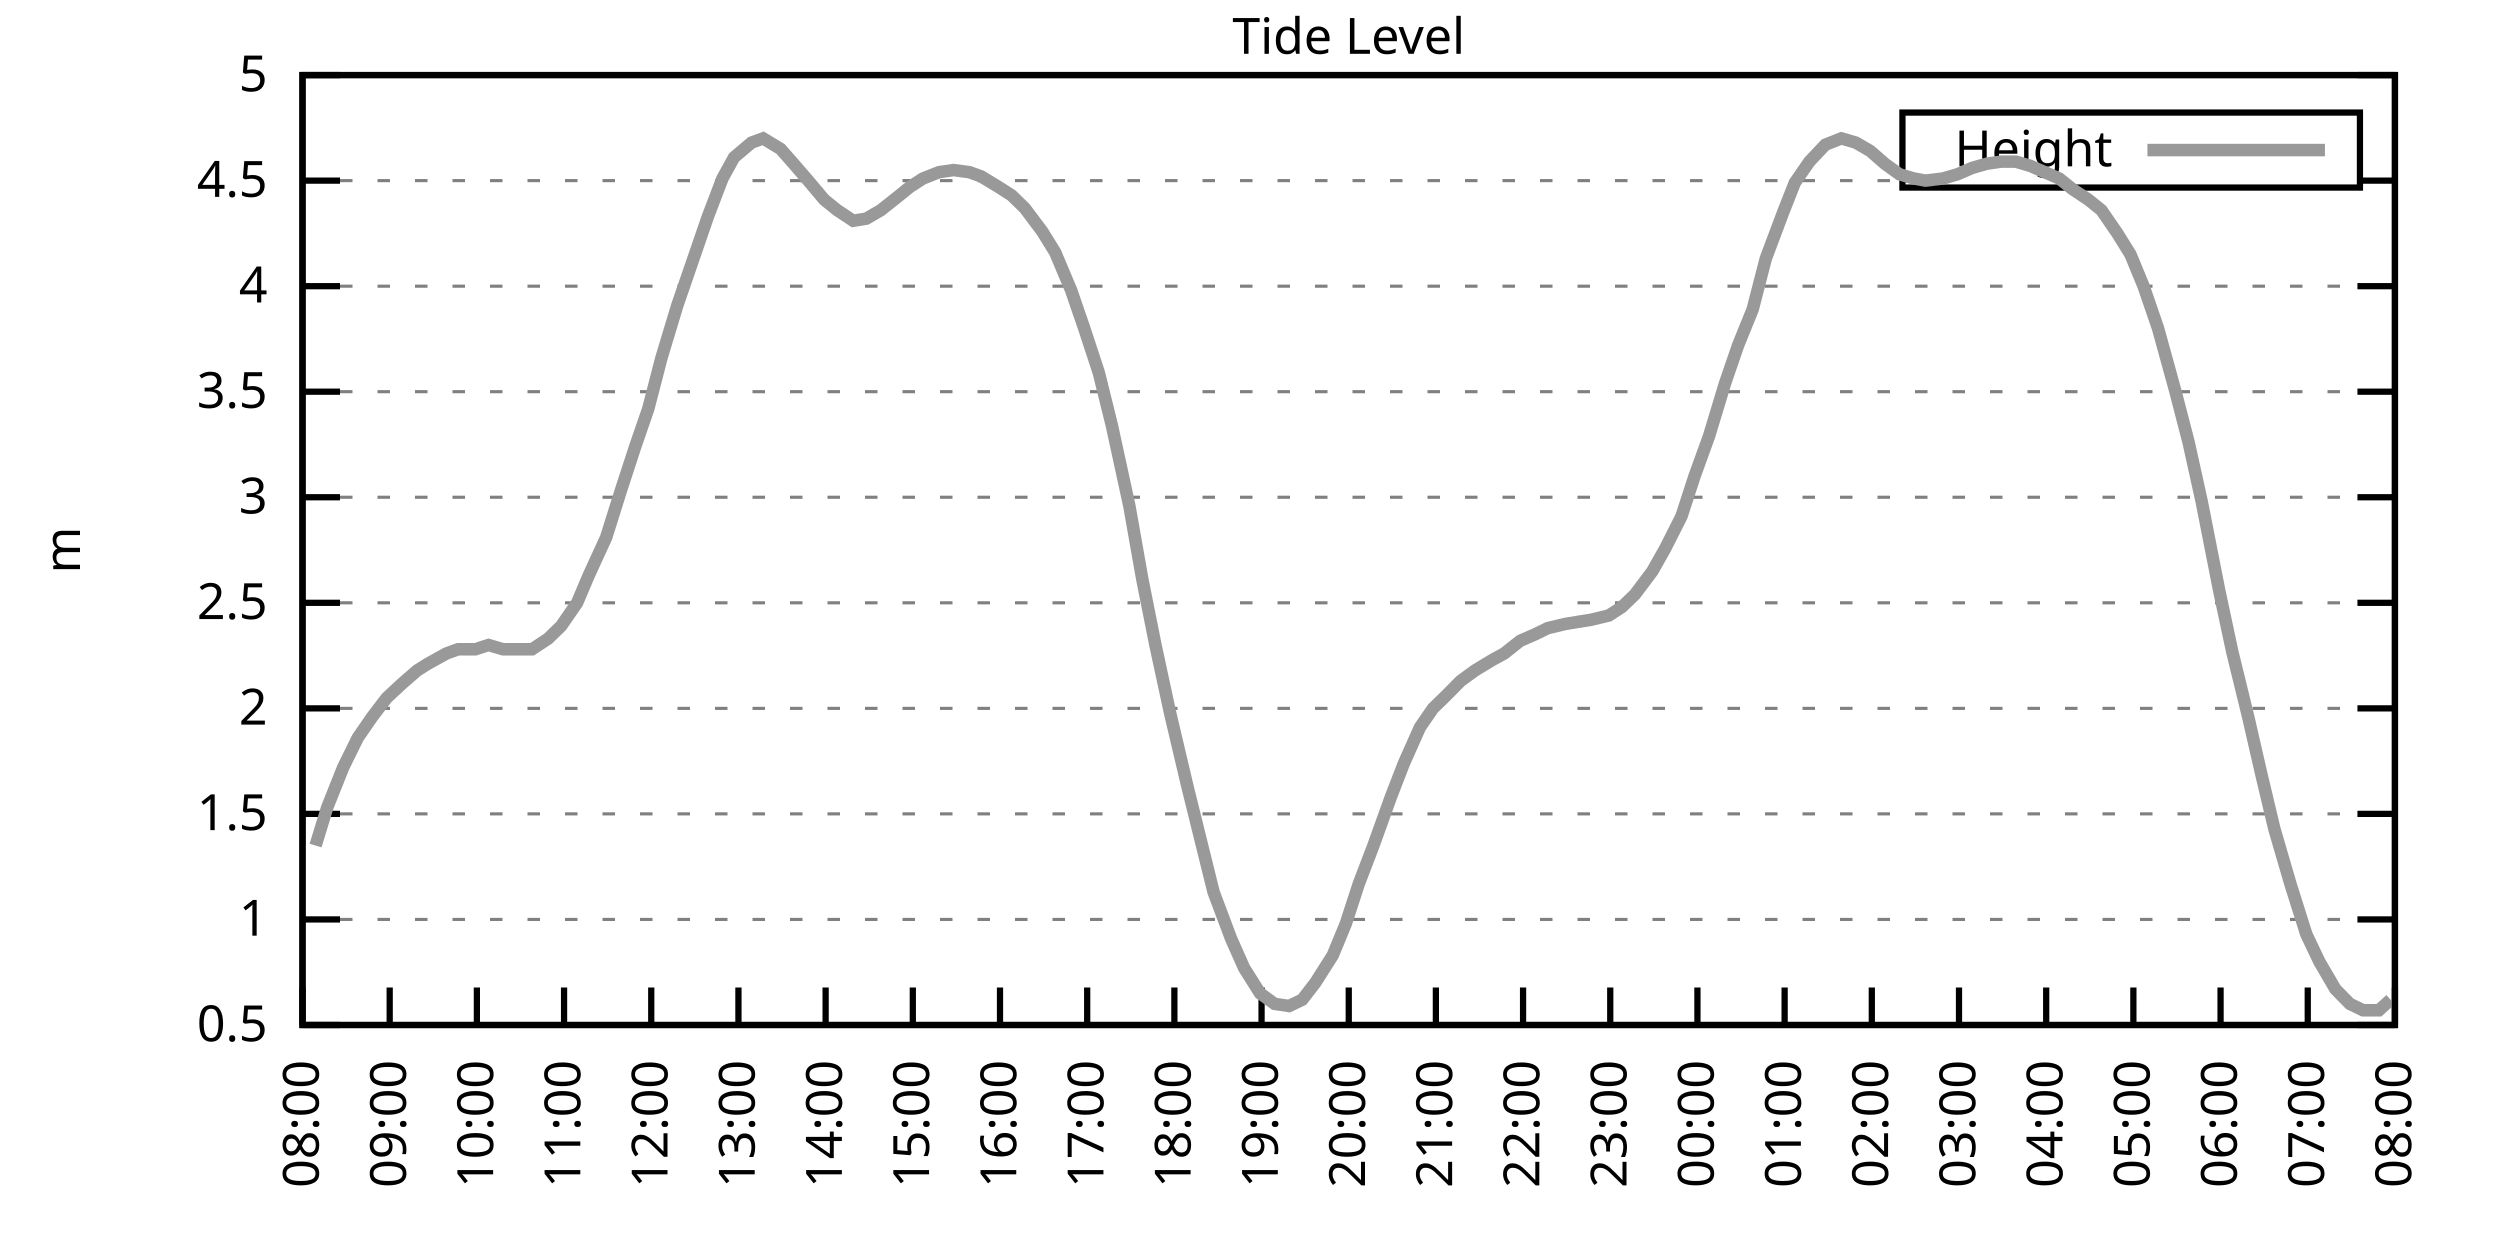
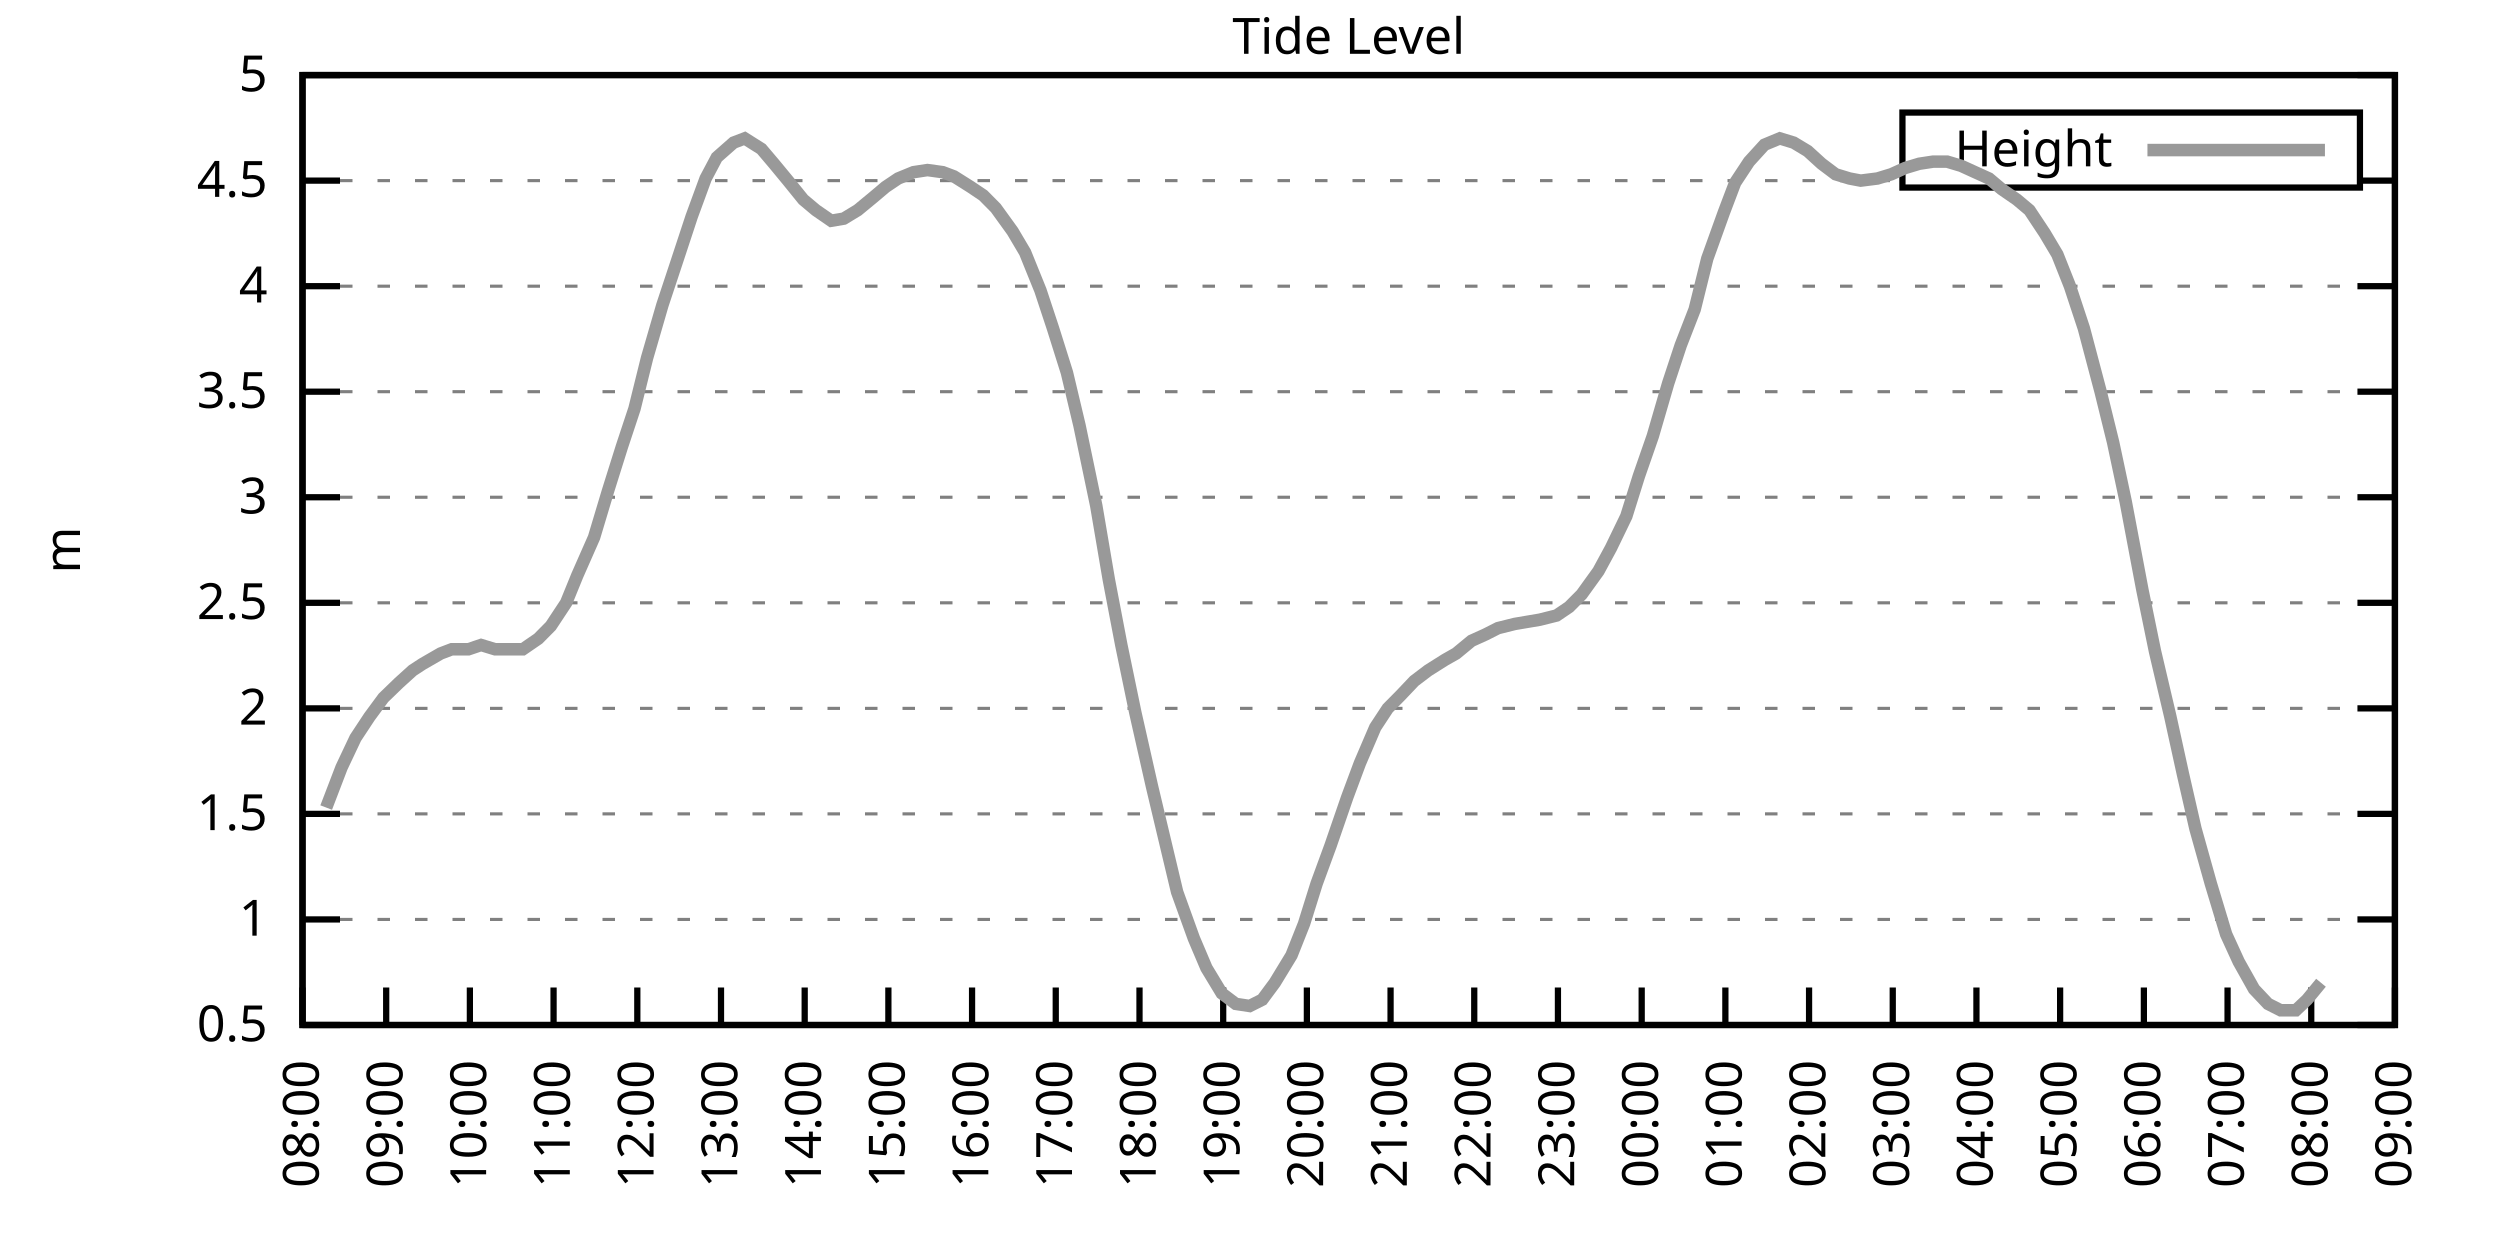
<svg xmlns="http://www.w3.org/2000/svg" xmlns:xlink="http://www.w3.org/1999/xlink" width="400" height="200" viewBox="0 0 400 200">
  <g id="gnuplot_canvas">
    <rect x="0" y="0" width="400" height="200" fill="none" />
    <defs>
      <circle id="gpDot" r="0.5" stroke-width="0.5" stroke="currentColor" />
      <path id="gpPt0" stroke-width="0.333" stroke="currentColor" d="M-1,0 h2 M0,-1 v2" />
      <path id="gpPt1" stroke-width="0.333" stroke="currentColor" d="M-1,-1 L1,1 M1,-1 L-1,1" />
      <path id="gpPt2" stroke-width="0.333" stroke="currentColor" d="M-1,0 L1,0 M0,-1 L0,1 M-1,-1 L1,1 M-1,1 L1,-1" />
      <rect id="gpPt3" stroke-width="0.333" stroke="currentColor" x="-1" y="-1" width="2" height="2" />
      <rect id="gpPt4" stroke-width="0.333" stroke="currentColor" fill="currentColor" x="-1" y="-1" width="2" height="2" />
      <circle id="gpPt5" stroke-width="0.333" stroke="currentColor" cx="0" cy="0" r="1" />
      <use xlink:href="#gpPt5" id="gpPt6" fill="currentColor" stroke="none" />
      <path id="gpPt7" stroke-width="0.333" stroke="currentColor" d="M0,-1.33 L-1.33,0.67 L1.33,0.67 z" />
      <use xlink:href="#gpPt7" id="gpPt8" fill="currentColor" stroke="none" />
      <use xlink:href="#gpPt7" id="gpPt9" stroke="currentColor" transform="rotate(180)" />
      <use xlink:href="#gpPt9" id="gpPt10" fill="currentColor" stroke="none" />
      <use xlink:href="#gpPt3" id="gpPt11" stroke="currentColor" transform="rotate(45)" />
      <use xlink:href="#gpPt11" id="gpPt12" fill="currentColor" stroke="none" />
      <path id="gpPt13" stroke-width="0.333" stroke="currentColor" d="M0,1.330 L1.265,0.411 L0.782,-1.067 L-0.782,-1.076 L-1.265,0.411 z" />
      <use xlink:href="#gpPt13" id="gpPt14" fill="currentColor" stroke="none" />
      <filter id="textbox" filterUnits="objectBoundingBox" x="0" y="0" height="1" width="1">
        <feFlood flood-color="white" flood-opacity="1" result="bgnd" />
        <feComposite in="SourceGraphic" in2="bgnd" operator="atop" />
      </filter>
      <filter id="greybox" filterUnits="objectBoundingBox" x="0" y="0" height="1" width="1">
        <feFlood flood-color="lightgrey" flood-opacity="1" result="grey" />
        <feComposite in="SourceGraphic" in2="grey" operator="atop" />
      </filter>
    </defs>
    <g fill="none" color="white" stroke="currentColor" stroke-width="1.00" stroke-linecap="butt" stroke-linejoin="miter">
</g>
    <g fill="none" color="black" stroke="currentColor" stroke-width="1.00" stroke-linecap="butt" stroke-linejoin="miter">
      <g stroke="none" shape-rendering="crispEdges">
        <polygon fill="rgb(255, 255, 255)" points="48.40,164.00 383.18,164.00 383.18,12.02 48.40,12.02 " />
      </g>
    </g>
    <g fill="none" color="black" stroke="currentColor" stroke-width="1.00" stroke-linecap="butt" stroke-linejoin="miter">
</g>
    <g fill="none" color="black" stroke="black" stroke-width="0.50" stroke-linecap="butt" stroke-linejoin="miter">
</g>
    <g fill="none" color="gray" stroke="currentColor" stroke-width="0.50" stroke-linecap="butt" stroke-linejoin="miter">
      <path stroke="gray" stroke-dasharray="2,4" class="gridline" d="M48.40,164.00 L383.19,164.00  " />
    </g>
    <g fill="none" color="gray" stroke="gray" stroke-width="1.00" stroke-linecap="butt" stroke-linejoin="miter">
</g>
    <g fill="none" color="black" stroke="currentColor" stroke-width="1.00" stroke-linecap="butt" stroke-linejoin="miter">
      <path stroke="black" d="M48.40,164.00 L54.40,164.00 M383.19,164.00 L377.19,164.00  " />
      <g transform="translate(42.80,166.60)" stroke="none" fill="black" font-family="Sans" font-size="8.00" text-anchor="end">
        <text>
          <tspan font-family="Sans"> 0.5</tspan>
        </text>
      </g>
    </g>
    <g fill="none" color="black" stroke="currentColor" stroke-width="1.00" stroke-linecap="butt" stroke-linejoin="miter">
</g>
    <g fill="none" color="black" stroke="black" stroke-width="0.50" stroke-linecap="butt" stroke-linejoin="miter">
</g>
    <g fill="none" color="gray" stroke="currentColor" stroke-width="0.50" stroke-linecap="butt" stroke-linejoin="miter">
      <path stroke="gray" stroke-dasharray="2,4" class="gridline" d="M48.40,147.11 L383.19,147.11  " />
    </g>
    <g fill="none" color="gray" stroke="gray" stroke-width="1.00" stroke-linecap="butt" stroke-linejoin="miter">
</g>
    <g fill="none" color="black" stroke="currentColor" stroke-width="1.00" stroke-linecap="butt" stroke-linejoin="miter">
      <path stroke="black" d="M48.40,147.11 L54.40,147.11 M383.19,147.11 L377.19,147.11  " />
      <g transform="translate(42.80,149.71)" stroke="none" fill="black" font-family="Sans" font-size="8.00" text-anchor="end">
        <text>
          <tspan font-family="Sans"> 1</tspan>
        </text>
      </g>
    </g>
    <g fill="none" color="black" stroke="currentColor" stroke-width="1.00" stroke-linecap="butt" stroke-linejoin="miter">
</g>
    <g fill="none" color="black" stroke="black" stroke-width="0.50" stroke-linecap="butt" stroke-linejoin="miter">
</g>
    <g fill="none" color="gray" stroke="currentColor" stroke-width="0.50" stroke-linecap="butt" stroke-linejoin="miter">
      <path stroke="gray" stroke-dasharray="2,4" class="gridline" d="M48.40,130.22 L383.19,130.22  " />
    </g>
    <g fill="none" color="gray" stroke="gray" stroke-width="1.00" stroke-linecap="butt" stroke-linejoin="miter">
</g>
    <g fill="none" color="black" stroke="currentColor" stroke-width="1.00" stroke-linecap="butt" stroke-linejoin="miter">
      <path stroke="black" d="M48.40,130.22 L54.40,130.22 M383.19,130.22 L377.19,130.22  " />
      <g transform="translate(42.80,132.82)" stroke="none" fill="black" font-family="Sans" font-size="8.00" text-anchor="end">
        <text>
          <tspan font-family="Sans"> 1.5</tspan>
        </text>
      </g>
    </g>
    <g fill="none" color="black" stroke="currentColor" stroke-width="1.00" stroke-linecap="butt" stroke-linejoin="miter">
</g>
    <g fill="none" color="black" stroke="black" stroke-width="0.50" stroke-linecap="butt" stroke-linejoin="miter">
</g>
    <g fill="none" color="gray" stroke="currentColor" stroke-width="0.50" stroke-linecap="butt" stroke-linejoin="miter">
      <path stroke="gray" stroke-dasharray="2,4" class="gridline" d="M48.40,113.34 L383.19,113.34  " />
    </g>
    <g fill="none" color="gray" stroke="gray" stroke-width="1.00" stroke-linecap="butt" stroke-linejoin="miter">
</g>
    <g fill="none" color="black" stroke="currentColor" stroke-width="1.00" stroke-linecap="butt" stroke-linejoin="miter">
      <path stroke="black" d="M48.40,113.34 L54.40,113.34 M383.19,113.34 L377.19,113.34  " />
      <g transform="translate(42.80,115.94)" stroke="none" fill="black" font-family="Sans" font-size="8.00" text-anchor="end">
        <text>
          <tspan font-family="Sans"> 2</tspan>
        </text>
      </g>
    </g>
    <g fill="none" color="black" stroke="currentColor" stroke-width="1.00" stroke-linecap="butt" stroke-linejoin="miter">
</g>
    <g fill="none" color="black" stroke="black" stroke-width="0.50" stroke-linecap="butt" stroke-linejoin="miter">
</g>
    <g fill="none" color="gray" stroke="currentColor" stroke-width="0.50" stroke-linecap="butt" stroke-linejoin="miter">
      <path stroke="gray" stroke-dasharray="2,4" class="gridline" d="M48.40,96.45 L383.19,96.45  " />
    </g>
    <g fill="none" color="gray" stroke="gray" stroke-width="1.00" stroke-linecap="butt" stroke-linejoin="miter">
</g>
    <g fill="none" color="black" stroke="currentColor" stroke-width="1.00" stroke-linecap="butt" stroke-linejoin="miter">
      <path stroke="black" d="M48.40,96.45 L54.40,96.45 M383.19,96.45 L377.19,96.45  " />
      <g transform="translate(42.80,99.05)" stroke="none" fill="black" font-family="Sans" font-size="8.00" text-anchor="end">
        <text>
          <tspan font-family="Sans"> 2.5</tspan>
        </text>
      </g>
    </g>
    <g fill="none" color="black" stroke="currentColor" stroke-width="1.00" stroke-linecap="butt" stroke-linejoin="miter">
</g>
    <g fill="none" color="black" stroke="black" stroke-width="0.50" stroke-linecap="butt" stroke-linejoin="miter">
</g>
    <g fill="none" color="gray" stroke="currentColor" stroke-width="0.50" stroke-linecap="butt" stroke-linejoin="miter">
      <path stroke="gray" stroke-dasharray="2,4" class="gridline" d="M48.40,79.56 L383.19,79.56  " />
    </g>
    <g fill="none" color="gray" stroke="gray" stroke-width="1.00" stroke-linecap="butt" stroke-linejoin="miter">
</g>
    <g fill="none" color="black" stroke="currentColor" stroke-width="1.00" stroke-linecap="butt" stroke-linejoin="miter">
      <path stroke="black" d="M48.40,79.56 L54.40,79.56 M383.19,79.56 L377.19,79.56  " />
      <g transform="translate(42.80,82.16)" stroke="none" fill="black" font-family="Sans" font-size="8.00" text-anchor="end">
        <text>
          <tspan font-family="Sans"> 3</tspan>
        </text>
      </g>
    </g>
    <g fill="none" color="black" stroke="currentColor" stroke-width="1.00" stroke-linecap="butt" stroke-linejoin="miter">
</g>
    <g fill="none" color="black" stroke="black" stroke-width="0.50" stroke-linecap="butt" stroke-linejoin="miter">
</g>
    <g fill="none" color="gray" stroke="currentColor" stroke-width="0.50" stroke-linecap="butt" stroke-linejoin="miter">
      <path stroke="gray" stroke-dasharray="2,4" class="gridline" d="M48.40,62.67 L383.19,62.67  " />
    </g>
    <g fill="none" color="gray" stroke="gray" stroke-width="1.00" stroke-linecap="butt" stroke-linejoin="miter">
</g>
    <g fill="none" color="black" stroke="currentColor" stroke-width="1.00" stroke-linecap="butt" stroke-linejoin="miter">
      <path stroke="black" d="M48.40,62.67 L54.40,62.67 M383.19,62.67 L377.19,62.67  " />
      <g transform="translate(42.80,65.27)" stroke="none" fill="black" font-family="Sans" font-size="8.00" text-anchor="end">
        <text>
          <tspan font-family="Sans"> 3.5</tspan>
        </text>
      </g>
    </g>
    <g fill="none" color="black" stroke="currentColor" stroke-width="1.00" stroke-linecap="butt" stroke-linejoin="miter">
</g>
    <g fill="none" color="black" stroke="black" stroke-width="0.50" stroke-linecap="butt" stroke-linejoin="miter">
</g>
    <g fill="none" color="gray" stroke="currentColor" stroke-width="0.50" stroke-linecap="butt" stroke-linejoin="miter">
      <path stroke="gray" stroke-dasharray="2,4" class="gridline" d="M48.40,45.79 L383.19,45.79  " />
    </g>
    <g fill="none" color="gray" stroke="gray" stroke-width="1.00" stroke-linecap="butt" stroke-linejoin="miter">
</g>
    <g fill="none" color="black" stroke="currentColor" stroke-width="1.00" stroke-linecap="butt" stroke-linejoin="miter">
      <path stroke="black" d="M48.40,45.79 L54.40,45.79 M383.19,45.79 L377.19,45.79  " />
      <g transform="translate(42.80,48.39)" stroke="none" fill="black" font-family="Sans" font-size="8.00" text-anchor="end">
        <text>
          <tspan font-family="Sans"> 4</tspan>
        </text>
      </g>
    </g>
    <g fill="none" color="black" stroke="currentColor" stroke-width="1.00" stroke-linecap="butt" stroke-linejoin="miter">
</g>
    <g fill="none" color="black" stroke="black" stroke-width="0.50" stroke-linecap="butt" stroke-linejoin="miter">
</g>
    <g fill="none" color="gray" stroke="currentColor" stroke-width="0.50" stroke-linecap="butt" stroke-linejoin="miter">
      <path stroke="gray" stroke-dasharray="2,4" class="gridline" d="M48.40,28.90 L304.39,28.90 M377.59,28.90 L383.19,28.90  " />
    </g>
    <g fill="none" color="gray" stroke="gray" stroke-width="1.00" stroke-linecap="butt" stroke-linejoin="miter">
</g>
    <g fill="none" color="black" stroke="currentColor" stroke-width="1.00" stroke-linecap="butt" stroke-linejoin="miter">
      <path stroke="black" d="M48.40,28.90 L54.40,28.90 M383.19,28.90 L377.19,28.90  " />
      <g transform="translate(42.80,31.50)" stroke="none" fill="black" font-family="Sans" font-size="8.00" text-anchor="end">
        <text>
          <tspan font-family="Sans"> 4.5</tspan>
        </text>
      </g>
    </g>
    <g fill="none" color="black" stroke="currentColor" stroke-width="1.00" stroke-linecap="butt" stroke-linejoin="miter">
</g>
    <g fill="none" color="black" stroke="black" stroke-width="0.50" stroke-linecap="butt" stroke-linejoin="miter">
</g>
    <g fill="none" color="gray" stroke="currentColor" stroke-width="0.50" stroke-linecap="butt" stroke-linejoin="miter">
      <path stroke="gray" stroke-dasharray="2,4" class="gridline" d="M48.40,12.01 L383.19,12.01  " />
    </g>
    <g fill="none" color="gray" stroke="gray" stroke-width="1.00" stroke-linecap="butt" stroke-linejoin="miter">
</g>
    <g fill="none" color="black" stroke="currentColor" stroke-width="1.00" stroke-linecap="butt" stroke-linejoin="miter">
      <path stroke="black" d="M48.40,12.01 L54.40,12.01 M383.19,12.01 L377.19,12.01  " />
      <g transform="translate(42.80,14.61)" stroke="none" fill="black" font-family="Sans" font-size="8.00" text-anchor="end">
        <text>
          <tspan font-family="Sans"> 5</tspan>
        </text>
      </g>
    </g>
    <g fill="none" color="black" stroke="currentColor" stroke-width="1.00" stroke-linecap="butt" stroke-linejoin="miter">
      <path stroke="black" d="M48.40,164.00 L48.40,158.00  " />
      <g transform="translate(51.00,169.60) rotate(270.00)" stroke="none" fill="black" font-family="Sans" font-size="8.00" text-anchor="end">
        <text>
          <tspan font-family="Sans">08:00</tspan>
        </text>
      </g>
    </g>
    <g fill="none" color="black" stroke="currentColor" stroke-width="1.00" stroke-linecap="butt" stroke-linejoin="miter">
-       <path stroke="black" d="M62.35,164.00 L62.35,158.00  " />
-       <g transform="translate(64.95,169.60) rotate(270.00)" stroke="none" fill="black" font-family="Sans" font-size="8.00" text-anchor="end">
+       <path stroke="black" d="M61.79,164.00 L61.79,158.00  " />
+       <g transform="translate(64.39,169.60) rotate(270.00)" stroke="none" fill="black" font-family="Sans" font-size="8.00" text-anchor="end">
        <text>
          <tspan font-family="Sans">09:00</tspan>
        </text>
      </g>
    </g>
    <g fill="none" color="black" stroke="currentColor" stroke-width="1.00" stroke-linecap="butt" stroke-linejoin="miter">
-       <path stroke="black" d="M76.30,164.00 L76.30,158.00  " />
-       <g transform="translate(78.90,169.60) rotate(270.00)" stroke="none" fill="black" font-family="Sans" font-size="8.00" text-anchor="end">
+       <path stroke="black" d="M75.18,164.00 L75.18,158.00  " />
+       <g transform="translate(77.78,169.60) rotate(270.00)" stroke="none" fill="black" font-family="Sans" font-size="8.00" text-anchor="end">
        <text>
          <tspan font-family="Sans">10:00</tspan>
        </text>
      </g>
    </g>
    <g fill="none" color="black" stroke="currentColor" stroke-width="1.00" stroke-linecap="butt" stroke-linejoin="miter">
-       <path stroke="black" d="M90.25,164.00 L90.25,158.00  " />
-       <g transform="translate(92.85,169.60) rotate(270.00)" stroke="none" fill="black" font-family="Sans" font-size="8.00" text-anchor="end">
+       <path stroke="black" d="M88.57,164.00 L88.57,158.00  " />
+       <g transform="translate(91.17,169.60) rotate(270.00)" stroke="none" fill="black" font-family="Sans" font-size="8.00" text-anchor="end">
        <text>
          <tspan font-family="Sans">11:00</tspan>
        </text>
      </g>
    </g>
    <g fill="none" color="black" stroke="currentColor" stroke-width="1.00" stroke-linecap="butt" stroke-linejoin="miter">
-       <path stroke="black" d="M104.20,164.00 L104.20,158.00  " />
-       <g transform="translate(106.80,169.60) rotate(270.00)" stroke="none" fill="black" font-family="Sans" font-size="8.00" text-anchor="end">
+       <path stroke="black" d="M101.97,164.00 L101.97,158.00  " />
+       <g transform="translate(104.57,169.60) rotate(270.00)" stroke="none" fill="black" font-family="Sans" font-size="8.00" text-anchor="end">
        <text>
          <tspan font-family="Sans">12:00</tspan>
        </text>
      </g>
    </g>
    <g fill="none" color="black" stroke="currentColor" stroke-width="1.00" stroke-linecap="butt" stroke-linejoin="miter">
-       <path stroke="black" d="M118.15,164.00 L118.15,158.00  " />
-       <g transform="translate(120.75,169.60) rotate(270.00)" stroke="none" fill="black" font-family="Sans" font-size="8.00" text-anchor="end">
+       <path stroke="black" d="M115.36,164.00 L115.36,158.00  " />
+       <g transform="translate(117.96,169.60) rotate(270.00)" stroke="none" fill="black" font-family="Sans" font-size="8.00" text-anchor="end">
        <text>
          <tspan font-family="Sans">13:00</tspan>
        </text>
      </g>
    </g>
    <g fill="none" color="black" stroke="currentColor" stroke-width="1.00" stroke-linecap="butt" stroke-linejoin="miter">
-       <path stroke="black" d="M132.10,164.00 L132.10,158.00  " />
-       <g transform="translate(134.70,169.60) rotate(270.00)" stroke="none" fill="black" font-family="Sans" font-size="8.00" text-anchor="end">
+       <path stroke="black" d="M128.75,164.00 L128.75,158.00  " />
+       <g transform="translate(131.35,169.60) rotate(270.00)" stroke="none" fill="black" font-family="Sans" font-size="8.00" text-anchor="end">
        <text>
          <tspan font-family="Sans">14:00</tspan>
        </text>
      </g>
    </g>
    <g fill="none" color="black" stroke="currentColor" stroke-width="1.00" stroke-linecap="butt" stroke-linejoin="miter">
-       <path stroke="black" d="M146.05,164.00 L146.05,158.00  " />
-       <g transform="translate(148.65,169.60) rotate(270.00)" stroke="none" fill="black" font-family="Sans" font-size="8.00" text-anchor="end">
+       <path stroke="black" d="M142.14,164.00 L142.14,158.00  " />
+       <g transform="translate(144.74,169.60) rotate(270.00)" stroke="none" fill="black" font-family="Sans" font-size="8.00" text-anchor="end">
        <text>
          <tspan font-family="Sans">15:00</tspan>
        </text>
      </g>
    </g>
    <g fill="none" color="black" stroke="currentColor" stroke-width="1.00" stroke-linecap="butt" stroke-linejoin="miter">
-       <path stroke="black" d="M160.00,164.00 L160.00,158.00  " />
-       <g transform="translate(162.60,169.60) rotate(270.00)" stroke="none" fill="black" font-family="Sans" font-size="8.00" text-anchor="end">
+       <path stroke="black" d="M155.53,164.00 L155.53,158.00  " />
+       <g transform="translate(158.13,169.60) rotate(270.00)" stroke="none" fill="black" font-family="Sans" font-size="8.00" text-anchor="end">
        <text>
          <tspan font-family="Sans">16:00</tspan>
        </text>
      </g>
    </g>
    <g fill="none" color="black" stroke="currentColor" stroke-width="1.00" stroke-linecap="butt" stroke-linejoin="miter">
-       <path stroke="black" d="M173.95,164.00 L173.95,158.00  " />
-       <g transform="translate(176.55,169.60) rotate(270.00)" stroke="none" fill="black" font-family="Sans" font-size="8.00" text-anchor="end">
+       <path stroke="black" d="M168.92,164.00 L168.92,158.00  " />
+       <g transform="translate(171.52,169.60) rotate(270.00)" stroke="none" fill="black" font-family="Sans" font-size="8.00" text-anchor="end">
        <text>
          <tspan font-family="Sans">17:00</tspan>
        </text>
      </g>
    </g>
    <g fill="none" color="black" stroke="currentColor" stroke-width="1.00" stroke-linecap="butt" stroke-linejoin="miter">
-       <path stroke="black" d="M187.90,164.00 L187.90,158.00  " />
-       <g transform="translate(190.50,169.60) rotate(270.00)" stroke="none" fill="black" font-family="Sans" font-size="8.00" text-anchor="end">
+       <path stroke="black" d="M182.32,164.00 L182.32,158.00  " />
+       <g transform="translate(184.92,169.60) rotate(270.00)" stroke="none" fill="black" font-family="Sans" font-size="8.00" text-anchor="end">
        <text>
          <tspan font-family="Sans">18:00</tspan>
        </text>
      </g>
    </g>
    <g fill="none" color="black" stroke="currentColor" stroke-width="1.00" stroke-linecap="butt" stroke-linejoin="miter">
-       <path stroke="black" d="M201.85,164.00 L201.85,158.00  " />
-       <g transform="translate(204.45,169.60) rotate(270.00)" stroke="none" fill="black" font-family="Sans" font-size="8.00" text-anchor="end">
+       <path stroke="black" d="M195.71,164.00 L195.71,158.00  " />
+       <g transform="translate(198.31,169.60) rotate(270.00)" stroke="none" fill="black" font-family="Sans" font-size="8.00" text-anchor="end">
        <text>
          <tspan font-family="Sans">19:00</tspan>
        </text>
      </g>
    </g>
    <g fill="none" color="black" stroke="currentColor" stroke-width="1.00" stroke-linecap="butt" stroke-linejoin="miter">
-       <path stroke="black" d="M215.80,164.00 L215.80,158.00  " />
-       <g transform="translate(218.40,169.60) rotate(270.00)" stroke="none" fill="black" font-family="Sans" font-size="8.00" text-anchor="end">
+       <path stroke="black" d="M209.10,164.00 L209.10,158.00  " />
+       <g transform="translate(211.70,169.60) rotate(270.00)" stroke="none" fill="black" font-family="Sans" font-size="8.00" text-anchor="end">
        <text>
          <tspan font-family="Sans">20:00</tspan>
        </text>
      </g>
    </g>
    <g fill="none" color="black" stroke="currentColor" stroke-width="1.00" stroke-linecap="butt" stroke-linejoin="miter">
-       <path stroke="black" d="M229.74,164.00 L229.74,158.00  " />
-       <g transform="translate(232.34,169.60) rotate(270.00)" stroke="none" fill="black" font-family="Sans" font-size="8.00" text-anchor="end">
+       <path stroke="black" d="M222.49,164.00 L222.49,158.00  " />
+       <g transform="translate(225.09,169.60) rotate(270.00)" stroke="none" fill="black" font-family="Sans" font-size="8.00" text-anchor="end">
        <text>
          <tspan font-family="Sans">21:00</tspan>
        </text>
      </g>
    </g>
    <g fill="none" color="black" stroke="currentColor" stroke-width="1.00" stroke-linecap="butt" stroke-linejoin="miter">
-       <path stroke="black" d="M243.69,164.00 L243.69,158.00  " />
-       <g transform="translate(246.29,169.60) rotate(270.00)" stroke="none" fill="black" font-family="Sans" font-size="8.00" text-anchor="end">
+       <path stroke="black" d="M235.88,164.00 L235.88,158.00  " />
+       <g transform="translate(238.48,169.60) rotate(270.00)" stroke="none" fill="black" font-family="Sans" font-size="8.00" text-anchor="end">
        <text>
          <tspan font-family="Sans">22:00</tspan>
        </text>
      </g>
    </g>
    <g fill="none" color="black" stroke="currentColor" stroke-width="1.00" stroke-linecap="butt" stroke-linejoin="miter">
-       <path stroke="black" d="M257.64,164.00 L257.64,158.00  " />
-       <g transform="translate(260.24,169.60) rotate(270.00)" stroke="none" fill="black" font-family="Sans" font-size="8.00" text-anchor="end">
+       <path stroke="black" d="M249.27,164.00 L249.27,158.00  " />
+       <g transform="translate(251.87,169.60) rotate(270.00)" stroke="none" fill="black" font-family="Sans" font-size="8.00" text-anchor="end">
        <text>
          <tspan font-family="Sans">23:00</tspan>
        </text>
      </g>
    </g>
    <g fill="none" color="black" stroke="currentColor" stroke-width="1.00" stroke-linecap="butt" stroke-linejoin="miter">
-       <path stroke="black" d="M271.59,164.00 L271.59,158.00  " />
-       <g transform="translate(274.19,169.60) rotate(270.00)" stroke="none" fill="black" font-family="Sans" font-size="8.00" text-anchor="end">
+       <path stroke="black" d="M262.67,164.00 L262.67,158.00  " />
+       <g transform="translate(265.27,169.60) rotate(270.00)" stroke="none" fill="black" font-family="Sans" font-size="8.00" text-anchor="end">
        <text>
          <tspan font-family="Sans">00:00</tspan>
        </text>
      </g>
    </g>
    <g fill="none" color="black" stroke="currentColor" stroke-width="1.00" stroke-linecap="butt" stroke-linejoin="miter">
-       <path stroke="black" d="M285.54,164.00 L285.54,158.00  " />
-       <g transform="translate(288.14,169.60) rotate(270.00)" stroke="none" fill="black" font-family="Sans" font-size="8.00" text-anchor="end">
+       <path stroke="black" d="M276.06,164.00 L276.06,158.00  " />
+       <g transform="translate(278.66,169.60) rotate(270.00)" stroke="none" fill="black" font-family="Sans" font-size="8.00" text-anchor="end">
        <text>
          <tspan font-family="Sans">01:00</tspan>
        </text>
      </g>
    </g>
    <g fill="none" color="black" stroke="currentColor" stroke-width="1.00" stroke-linecap="butt" stroke-linejoin="miter">
-       <path stroke="black" d="M299.49,164.00 L299.49,158.00  " />
-       <g transform="translate(302.09,169.60) rotate(270.00)" stroke="none" fill="black" font-family="Sans" font-size="8.00" text-anchor="end">
+       <path stroke="black" d="M289.45,164.00 L289.45,158.00  " />
+       <g transform="translate(292.05,169.60) rotate(270.00)" stroke="none" fill="black" font-family="Sans" font-size="8.00" text-anchor="end">
        <text>
          <tspan font-family="Sans">02:00</tspan>
        </text>
      </g>
    </g>
    <g fill="none" color="black" stroke="currentColor" stroke-width="1.00" stroke-linecap="butt" stroke-linejoin="miter">
-       <path stroke="black" d="M313.44,164.00 L313.44,158.00  " />
-       <g transform="translate(316.04,169.60) rotate(270.00)" stroke="none" fill="black" font-family="Sans" font-size="8.00" text-anchor="end">
+       <path stroke="black" d="M302.84,164.00 L302.84,158.00  " />
+       <g transform="translate(305.44,169.60) rotate(270.00)" stroke="none" fill="black" font-family="Sans" font-size="8.00" text-anchor="end">
        <text>
          <tspan font-family="Sans">03:00</tspan>
        </text>
      </g>
    </g>
    <g fill="none" color="black" stroke="currentColor" stroke-width="1.00" stroke-linecap="butt" stroke-linejoin="miter">
-       <path stroke="black" d="M327.39,164.00 L327.39,158.00  " />
-       <g transform="translate(329.99,169.60) rotate(270.00)" stroke="none" fill="black" font-family="Sans" font-size="8.00" text-anchor="end">
+       <path stroke="black" d="M316.23,164.00 L316.23,158.00  " />
+       <g transform="translate(318.83,169.60) rotate(270.00)" stroke="none" fill="black" font-family="Sans" font-size="8.00" text-anchor="end">
        <text>
          <tspan font-family="Sans">04:00</tspan>
        </text>
      </g>
    </g>
    <g fill="none" color="black" stroke="currentColor" stroke-width="1.00" stroke-linecap="butt" stroke-linejoin="miter">
-       <path stroke="black" d="M341.34,164.00 L341.34,158.00  " />
-       <g transform="translate(343.94,169.60) rotate(270.00)" stroke="none" fill="black" font-family="Sans" font-size="8.00" text-anchor="end">
+       <path stroke="black" d="M329.62,164.00 L329.62,158.00  " />
+       <g transform="translate(332.22,169.60) rotate(270.00)" stroke="none" fill="black" font-family="Sans" font-size="8.00" text-anchor="end">
        <text>
          <tspan font-family="Sans">05:00</tspan>
        </text>
      </g>
    </g>
    <g fill="none" color="black" stroke="currentColor" stroke-width="1.00" stroke-linecap="butt" stroke-linejoin="miter">
-       <path stroke="black" d="M355.29,164.00 L355.29,158.00  " />
-       <g transform="translate(357.89,169.60) rotate(270.00)" stroke="none" fill="black" font-family="Sans" font-size="8.00" text-anchor="end">
+       <path stroke="black" d="M343.02,164.00 L343.02,158.00  " />
+       <g transform="translate(345.62,169.60) rotate(270.00)" stroke="none" fill="black" font-family="Sans" font-size="8.00" text-anchor="end">
        <text>
          <tspan font-family="Sans">06:00</tspan>
        </text>
      </g>
    </g>
    <g fill="none" color="black" stroke="currentColor" stroke-width="1.00" stroke-linecap="butt" stroke-linejoin="miter">
-       <path stroke="black" d="M369.24,164.00 L369.24,158.00  " />
-       <g transform="translate(371.84,169.60) rotate(270.00)" stroke="none" fill="black" font-family="Sans" font-size="8.00" text-anchor="end">
+       <path stroke="black" d="M356.41,164.00 L356.41,158.00  " />
+       <g transform="translate(359.01,169.60) rotate(270.00)" stroke="none" fill="black" font-family="Sans" font-size="8.00" text-anchor="end">
        <text>
          <tspan font-family="Sans">07:00</tspan>
+         </text>
+       </g>
+     </g>
+     <g fill="none" color="black" stroke="currentColor" stroke-width="1.00" stroke-linecap="butt" stroke-linejoin="miter">
+       <path stroke="black" d="M369.80,164.00 L369.80,158.00  " />
+       <g transform="translate(372.40,169.60) rotate(270.00)" stroke="none" fill="black" font-family="Sans" font-size="8.00" text-anchor="end">
+         <text>
+           <tspan font-family="Sans">08:00</tspan>
        </text>
      </g>
    </g>
    <g fill="none" color="black" stroke="currentColor" stroke-width="1.00" stroke-linecap="butt" stroke-linejoin="miter">
      <path stroke="black" d="M383.19,164.00 L383.19,158.00  " />
      <g transform="translate(385.79,169.60) rotate(270.00)" stroke="none" fill="black" font-family="Sans" font-size="8.00" text-anchor="end">
        <text>
-           <tspan font-family="Sans">08:00</tspan>
+           <tspan font-family="Sans">09:00</tspan>
        </text>
      </g>
    </g>
    <g fill="none" color="black" stroke="currentColor" stroke-width="1.00" stroke-linecap="butt" stroke-linejoin="miter">
</g>
    <g fill="none" color="black" stroke="currentColor" stroke-width="1.00" stroke-linecap="butt" stroke-linejoin="miter">
      <path stroke="black" d="M48.40,12.01 L48.40,164.00 L383.19,164.00 L383.19,12.01 L48.40,12.01 Z  " />
    </g>
    <g fill="none" color="black" stroke="currentColor" stroke-width="1.00" stroke-linecap="butt" stroke-linejoin="miter">
</g>
    <g fill="none" color="black" stroke="currentColor" stroke-width="1.00" stroke-linecap="butt" stroke-linejoin="miter">
      <path stroke="black" d="M304.39,30.01 L304.39,18.01 L377.59,18.01 L377.59,30.01 L304.39,30.01 Z  " />
    </g>
    <g id="Tide_level_plot_1">
      <g fill="none" color="white" stroke="black" stroke-width="2.00" stroke-linecap="butt" stroke-linejoin="miter">
</g>
      <g fill="none" color="black" stroke="currentColor" stroke-width="2.00" stroke-linecap="butt" stroke-linejoin="miter">
        <g transform="translate(337.99,26.61)" stroke="none" fill="black" font-family="Sans" font-size="8.00" text-anchor="end">
          <text>
            <tspan font-family="Sans">Height</tspan>
          </text>
        </g>
      </g>
      <g fill="none" color="black" stroke="currentColor" stroke-width="2.00" stroke-linecap="butt" stroke-linejoin="miter">
-         <path stroke="rgb(153, 153, 153)" d="M343.59,24.01 L371.99,24.01 M50.49,135.29 L52.35,129.21 L54.91,122.79 L57.23,118.07 L59.56,114.69 L61.88,111.65   L64.44,109.28 L66.77,107.26 L68.39,106.24 L71.42,104.56 L73.28,103.88 L76.07,103.88 L78.16,103.20 L80.48,103.88   L83.04,103.88 L85.13,103.88 L87.69,102.19 L89.78,100.16 L92.34,96.45 L94.20,92.06 L96.99,85.98 L99.32,78.55   L101.64,71.45 L103.73,65.38 L105.83,57.27 L108.38,48.83 L110.71,42.07 L113.27,34.64 L115.59,28.56 L117.45,25.18   L120.24,22.82 L122.10,22.14 L124.89,23.83 L126.98,26.20 L129.31,28.90 L131.87,31.94 L133.96,33.63 L136.51,35.32   L138.61,34.98 L140.93,33.63 L143.49,31.60 L145.58,29.91 L147.67,28.56 L150.23,27.55 L152.56,27.21 L155.11,27.55   L156.97,28.22 L159.76,29.91 L161.86,31.26 L163.95,33.29 L166.74,37.00 L168.83,40.38 L171.39,46.46 L173.48,52.54   L175.81,59.63 L177.90,68.08 L180.69,80.91 L182.78,92.73 L184.87,103.20 L187.20,114.01 L189.99,125.83 L192.08,134.28   L194.17,142.72 L196.96,150.15 L199.06,154.88 L201.61,158.93 L203.94,160.62 L206.26,160.96 L208.36,159.95 L210.45,157.24   L213.24,152.85 L215.33,147.79 L217.42,141.37 L219.75,135.29 L222.54,127.52 L224.63,122.12 L227.19,116.38 L229.28,113.34   L231.37,111.31 L233.70,108.95 L236.02,107.26 L238.81,105.57 L240.67,104.56 L243.23,102.53 L245.55,101.52 L247.65,100.50   L250.44,99.83 L252.53,99.49 L254.62,99.15 L257.41,98.48 L259.50,97.12 L261.60,95.10 L264.39,91.38 L266.48,87.67   L269.04,82.60 L271.13,76.18 L273.45,69.77 L276.01,61.32 L278.10,55.24 L280.43,49.50 L282.52,41.39 L285.31,33.96   L287.17,29.24 L289.50,25.86 L292.05,23.16 L294.61,22.14 L296.94,22.82 L299.26,24.17 L301.58,26.20 L303.91,27.88   L306.23,28.56 L308.09,28.90 L310.88,28.56 L313.21,27.88 L315.53,26.87 L317.86,26.20 L320.18,25.86 L322.51,25.86   L324.83,26.53 L327.16,27.55 L329.48,28.56 L331.58,30.25 L334.13,31.94 L336.23,33.63 L338.78,37.34 L340.88,40.72   L342.97,45.79 L345.29,52.54 L348.08,62.67 L350.18,70.78 L352.27,80.24 L355.06,94.42 L357.15,104.22 L359.71,114.69   L361.80,123.81 L363.89,132.59 L366.45,141.37 L369.01,149.48 L371.10,153.87 L373.66,158.26 L375.98,160.62 L378.08,161.64   L380.63,161.64 L382.49,159.95  " />
+         <path stroke="rgb(153, 153, 153)" d="M343.59,24.01 L371.99,24.01 M52.19,129.21 L54.65,122.79 L56.88,118.07 L59.11,114.69 L61.35,111.65 L63.80,109.28   L66.03,107.26 L67.59,106.24 L70.50,104.56 L72.28,103.88 L74.96,103.88 L76.97,103.20 L79.20,103.88 L81.66,103.88   L83.66,103.88 L86.12,102.19 L88.13,100.16 L90.58,96.45 L92.37,92.06 L95.05,85.98 L97.28,78.55 L99.51,71.45   L101.52,65.38 L103.53,57.27 L105.98,48.83 L108.22,42.07 L110.67,34.64 L112.90,28.56 L114.69,25.18 L117.37,22.82   L119.15,22.14 L121.83,23.83 L123.84,26.20 L126.07,28.90 L128.53,31.94 L130.54,33.63 L132.99,35.32 L135.00,34.98   L137.23,33.63 L139.69,31.60 L141.69,29.91 L143.70,28.56 L146.16,27.55 L148.39,27.21 L150.85,27.55 L152.63,28.22   L155.31,29.91 L157.32,31.26 L159.33,33.29 L162.01,37.00 L164.01,40.38 L166.47,46.46 L168.48,52.54 L170.71,59.63   L172.72,68.08 L175.40,80.91 L177.41,92.73 L179.41,103.20 L181.65,114.01 L184.32,125.83 L186.33,134.28 L188.34,142.72   L191.02,150.15 L193.03,154.88 L195.48,158.93 L197.72,160.62 L199.95,160.96 L201.96,159.95 L203.97,157.24 L206.64,152.85   L208.65,147.79 L210.66,141.37 L212.89,135.29 L215.57,127.52 L217.58,122.12 L220.04,116.38 L222.04,113.34 L224.05,111.31   L226.29,108.95 L228.52,107.26 L231.20,105.57 L232.98,104.56 L235.44,102.53 L237.67,101.52 L239.68,100.50 L242.36,99.83   L244.36,99.49 L246.37,99.15 L249.05,98.48 L251.06,97.12 L253.07,95.10 L255.75,91.38 L257.76,87.67 L260.21,82.60   L262.22,76.18 L264.45,69.77 L266.91,61.32 L268.92,55.24 L271.15,49.50 L273.16,41.39 L275.83,33.96 L277.62,29.24   L279.85,25.86 L282.31,23.16 L284.76,22.14 L286.99,22.82 L289.23,24.17 L291.46,26.20 L293.69,27.88 L295.92,28.56   L297.71,28.90 L300.39,28.56 L302.62,27.88 L304.85,26.87 L307.08,26.20 L309.31,25.86 L311.54,25.86 L313.78,26.53   L316.01,27.55 L318.24,28.56 L320.25,30.25 L322.70,31.94 L324.71,33.63 L327.17,37.34 L329.18,40.72 L331.19,45.79   L333.42,52.54 L336.10,62.67 L338.10,70.78 L340.11,80.24 L342.79,94.42 L344.80,104.22 L347.26,114.69 L349.26,123.81   L351.27,132.59 L353.73,141.37 L356.18,149.48 L358.19,153.87 L360.65,158.26 L362.88,160.62 L364.89,161.64 L367.34,161.64   L369.13,159.95 L371.36,157.24  " />
      </g>
    </g>
    <g fill="none" color="black" stroke="currentColor" stroke-width="2.00" stroke-linecap="butt" stroke-linejoin="miter">
</g>
    <g fill="none" color="black" stroke="black" stroke-width="1.00" stroke-linecap="butt" stroke-linejoin="miter">
</g>
    <g fill="none" color="black" stroke="currentColor" stroke-width="1.00" stroke-linecap="butt" stroke-linejoin="miter">
      <path stroke="black" d="M48.40,12.01 L48.40,164.00 L383.19,164.00 L383.19,12.01 L48.40,12.01 Z  " />
      <g transform="translate(12.80,88.01) rotate(270.00)" stroke="none" fill="black" font-family="Sans" font-size="8.00" text-anchor="middle">
        <text>
          <tspan font-family="Sans">m</tspan>
        </text>
      </g>
    </g>
    <g fill="none" color="black" stroke="currentColor" stroke-width="1.00" stroke-linecap="butt" stroke-linejoin="miter">
</g>
    <g fill="none" color="black" stroke="currentColor" stroke-width="1.00" stroke-linecap="butt" stroke-linejoin="miter">
      <g transform="translate(215.79,8.61)" stroke="none" fill="black" font-family="Sans" font-size="8.00" text-anchor="middle">
        <text>
          <tspan font-family="Sans">Tide Level</tspan>
        </text>
      </g>
    </g>
    <g fill="none" color="black" stroke="currentColor" stroke-width="1.00" stroke-linecap="butt" stroke-linejoin="miter">
</g>
  </g>
</svg>
